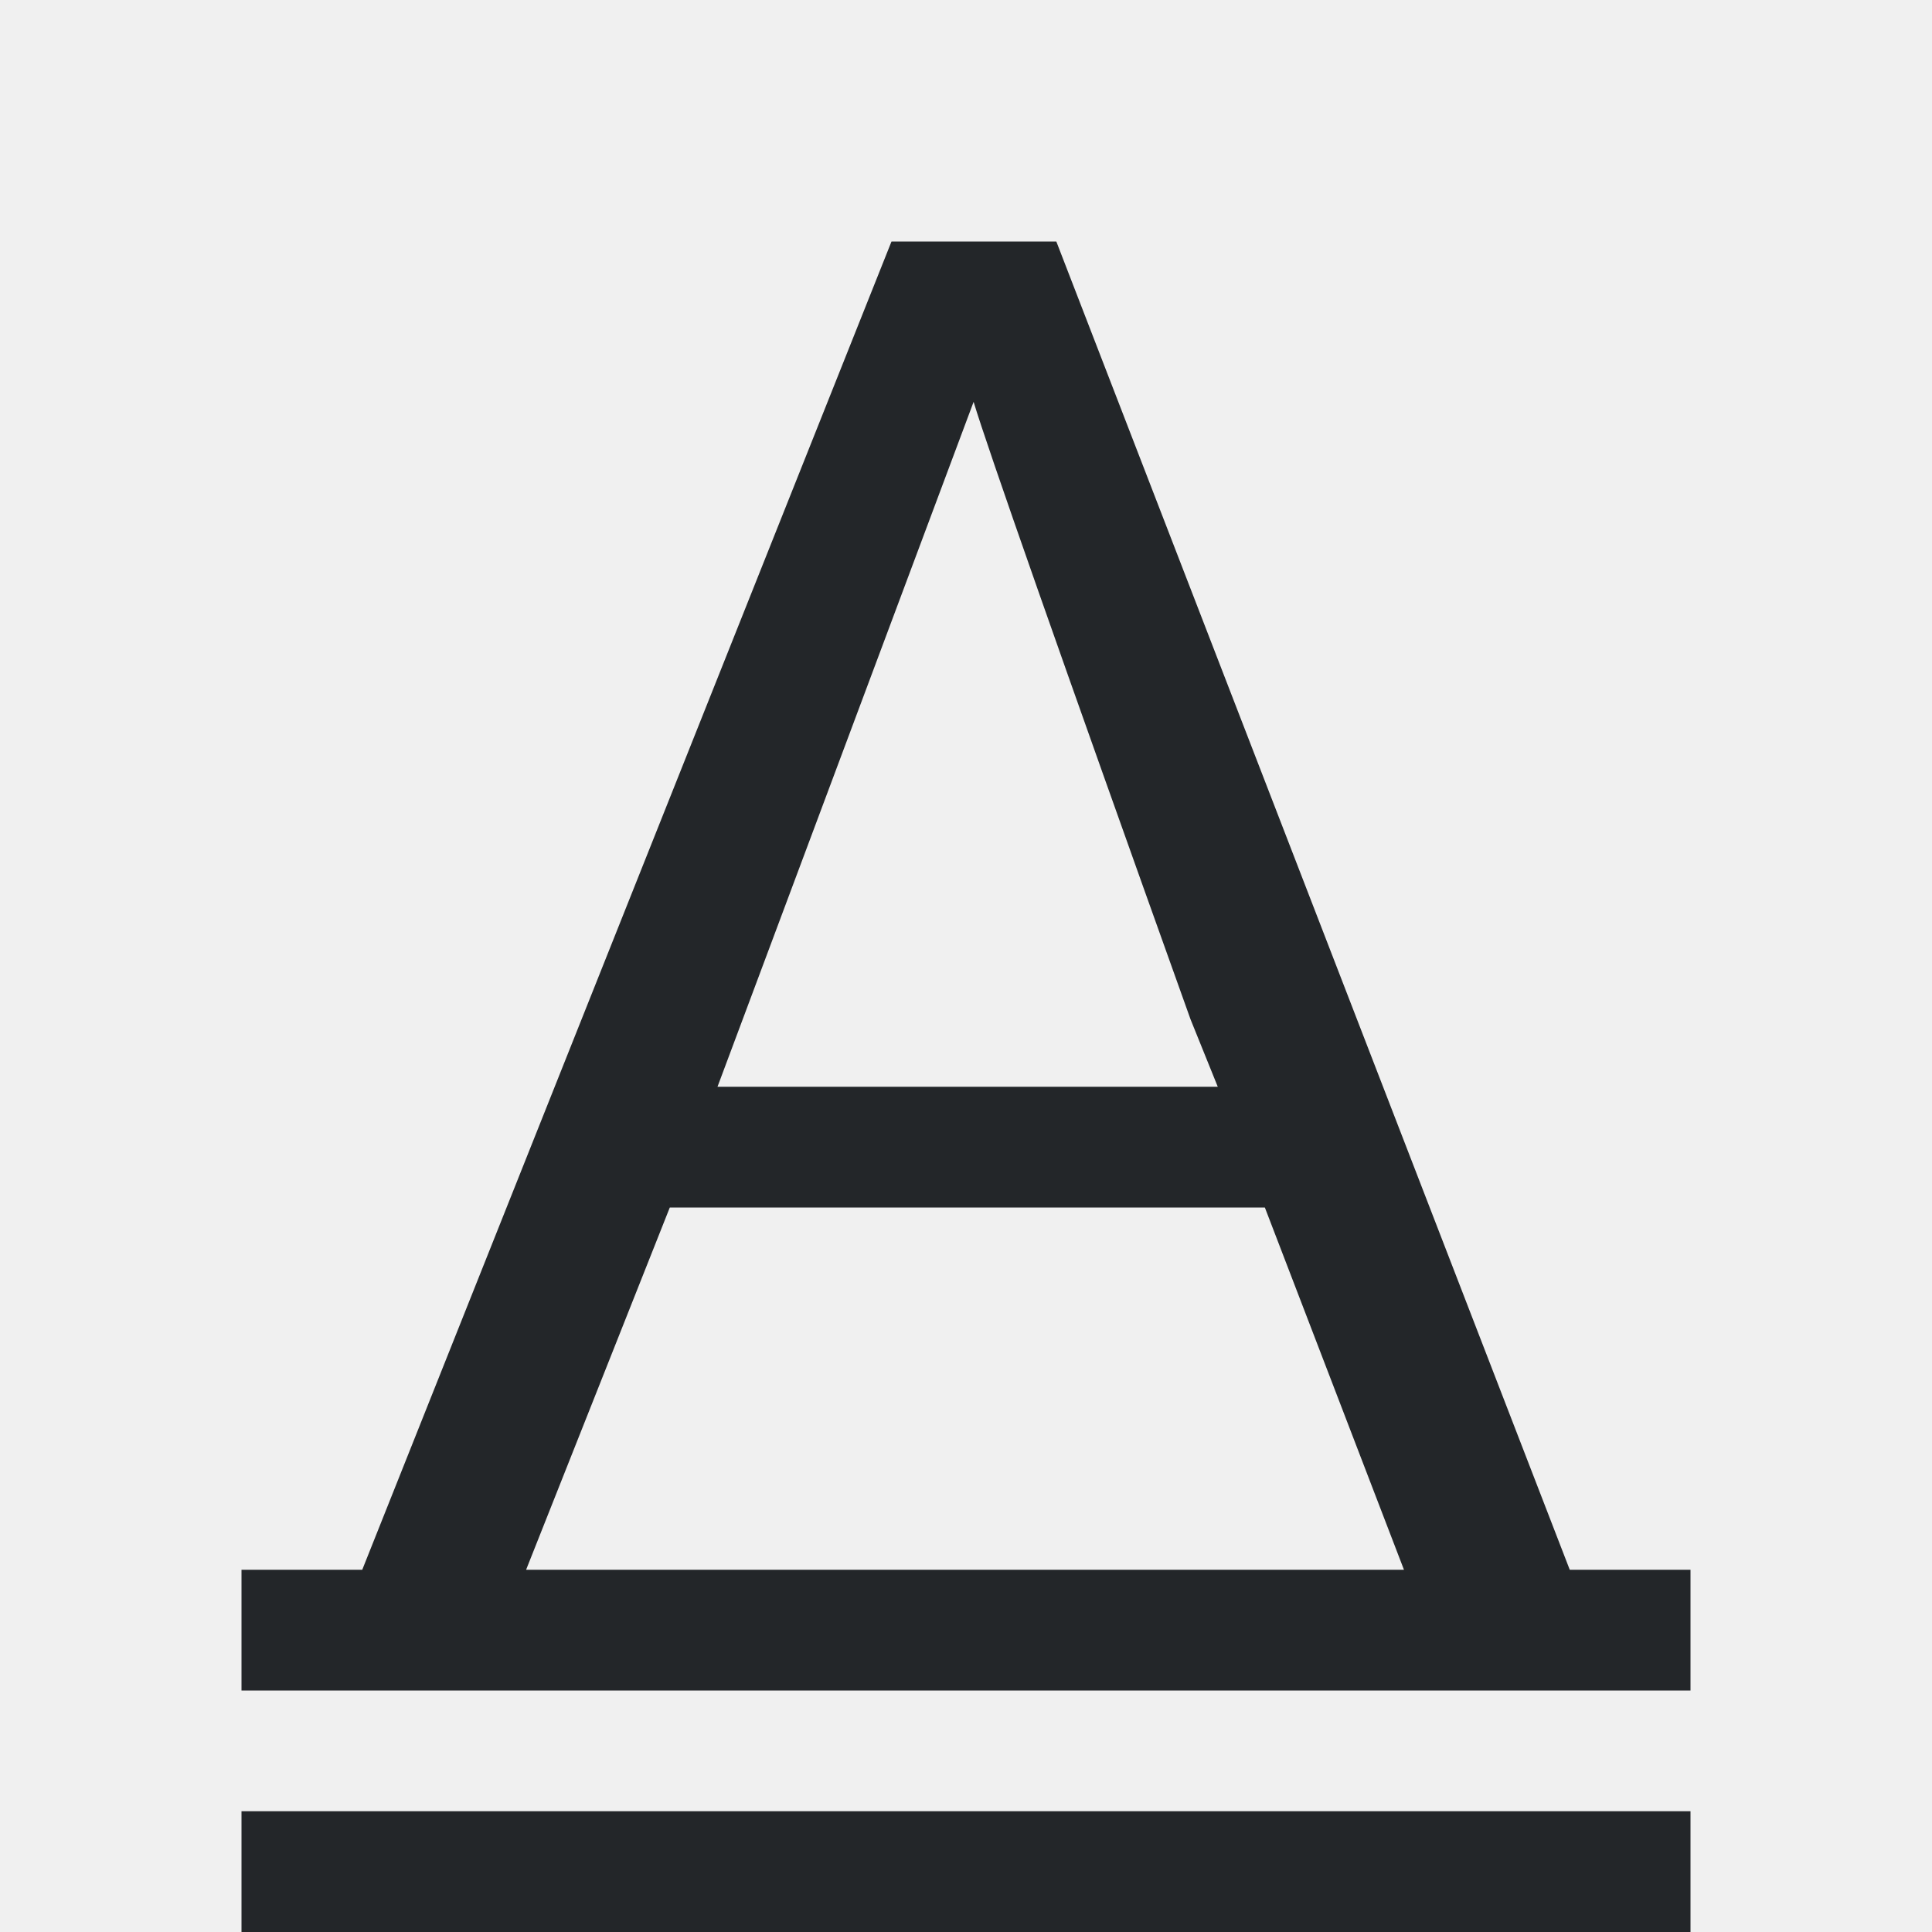
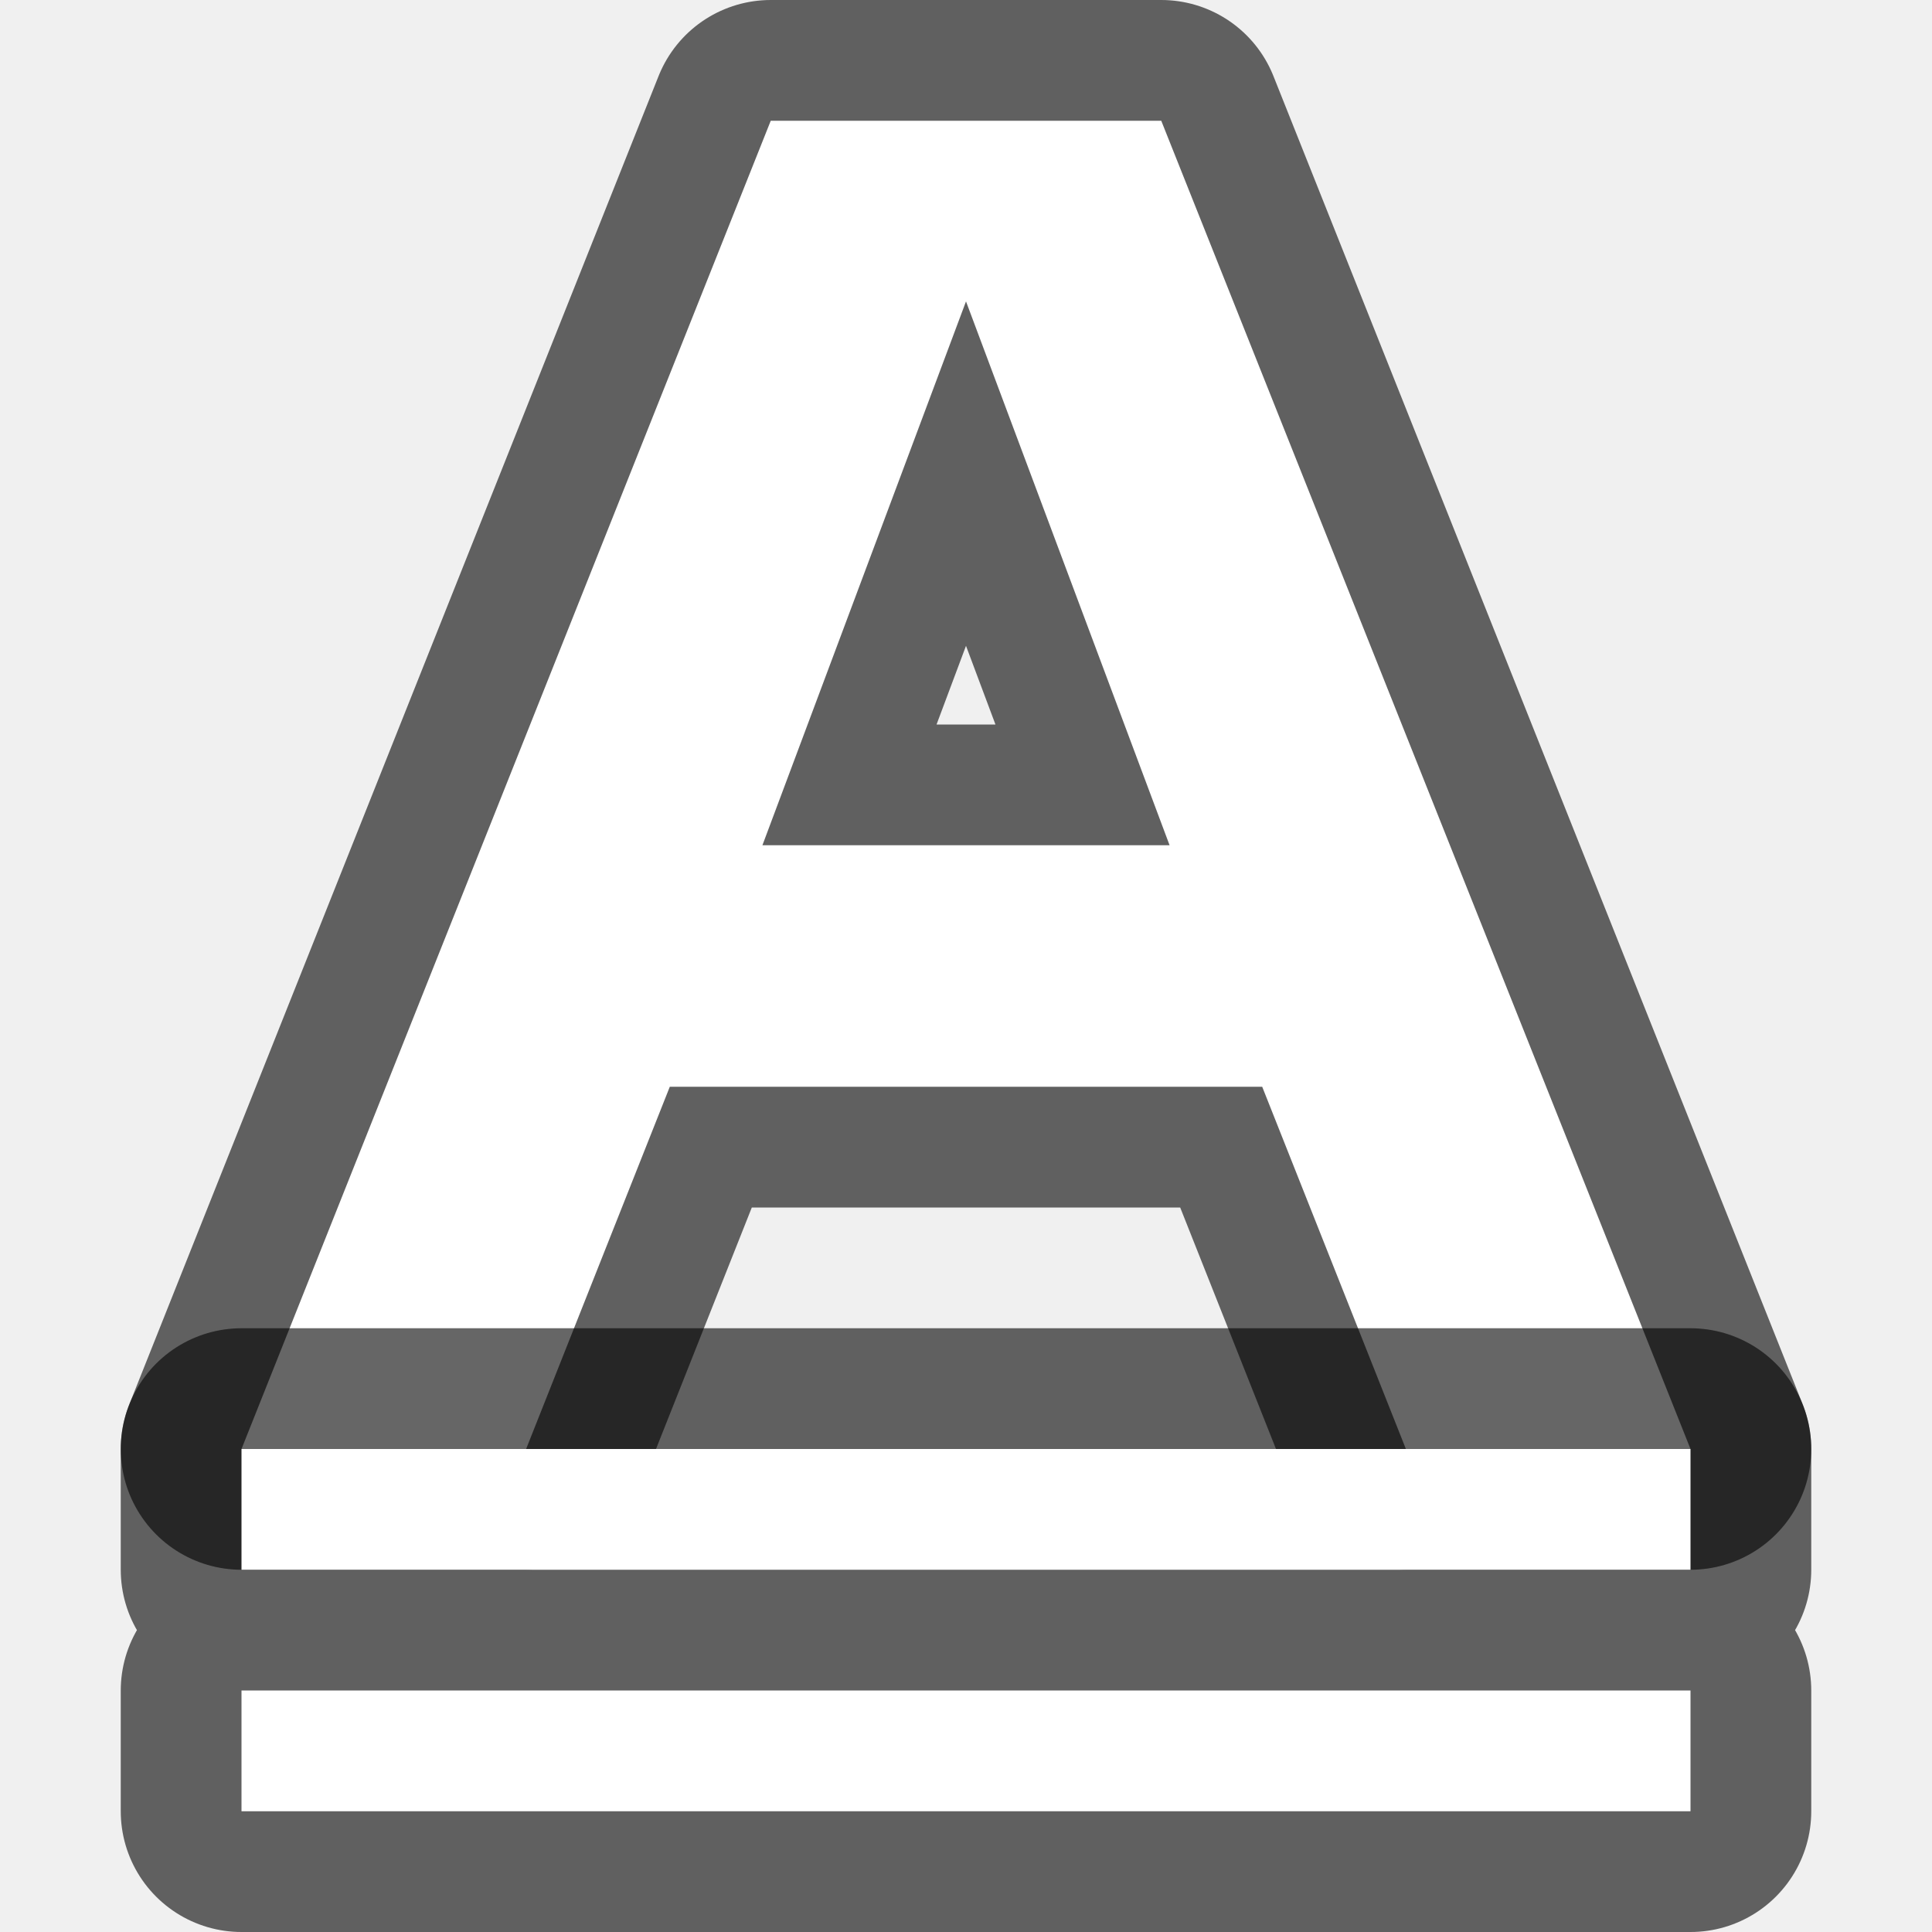
- <svg xmlns="http://www.w3.org/2000/svg" viewBox="0 0 16 16">
-   <path d="m7.383 2-4.383 11h-1v1h12v-1h-1l-4.252-11zm.68 1.328c.113.376.711 2.082 1.797 5.115l.225.557h-4.143zm-2.516 6.672h4.928l1.152 3h-7.27zm-3.547 5v1h12v-1z" fill="#232629" />
+ <svg xmlns="http://www.w3.org/2000/svg" viewBox="0 0 16 16" version="1.1" id="svg4">
+   <defs id="defs8" />
+   <path id="path833" d="M 6.383,1 2,12 H 4.357 L 5.547,9 H 8 10.453 L 11.643,12 H 14 L 9.617,1 H 8 Z M 8,2.496 9.686,7 H 8 6.314 Z" style="opacity:0.6;fill:#000000;fill-opacity:1;stroke:#000000;stroke-width:2;stroke-linejoin:round;stroke-miterlimit:4;stroke-dasharray:none" />
+   <path style="fill:#ffffff;fill-opacity:1;stroke-width:1" d="M 6.383,1 2,12 H 4.357 L 5.547,9 H 8 10.453 L 11.643,12 H 14 L 9.617,1 H 8 Z M 8,2.496 9.686,7 H 8 6.314 Z" id="path4-3-7" />
+   <path style="opacity:0.6;fill:#000000;stroke:#000000;stroke-width:2;stroke-linejoin:round;stroke-miterlimit:4;stroke-dasharray:none" d="M 2 12 L 2 13 L 14 13 L 14 12 L 2 12 z M 2 14 L 2 15 L 14 15 L 14 14 L 2 14 z " id="path835" />
+   <path d="m 2,14 v 1 h 12 v -1 z" id="path2" style="fill:#ffffff" />
+   <path style="fill:#ffffff" id="path834" d="m 2,12 v 1 h 12 v -1 z" />
</svg>
